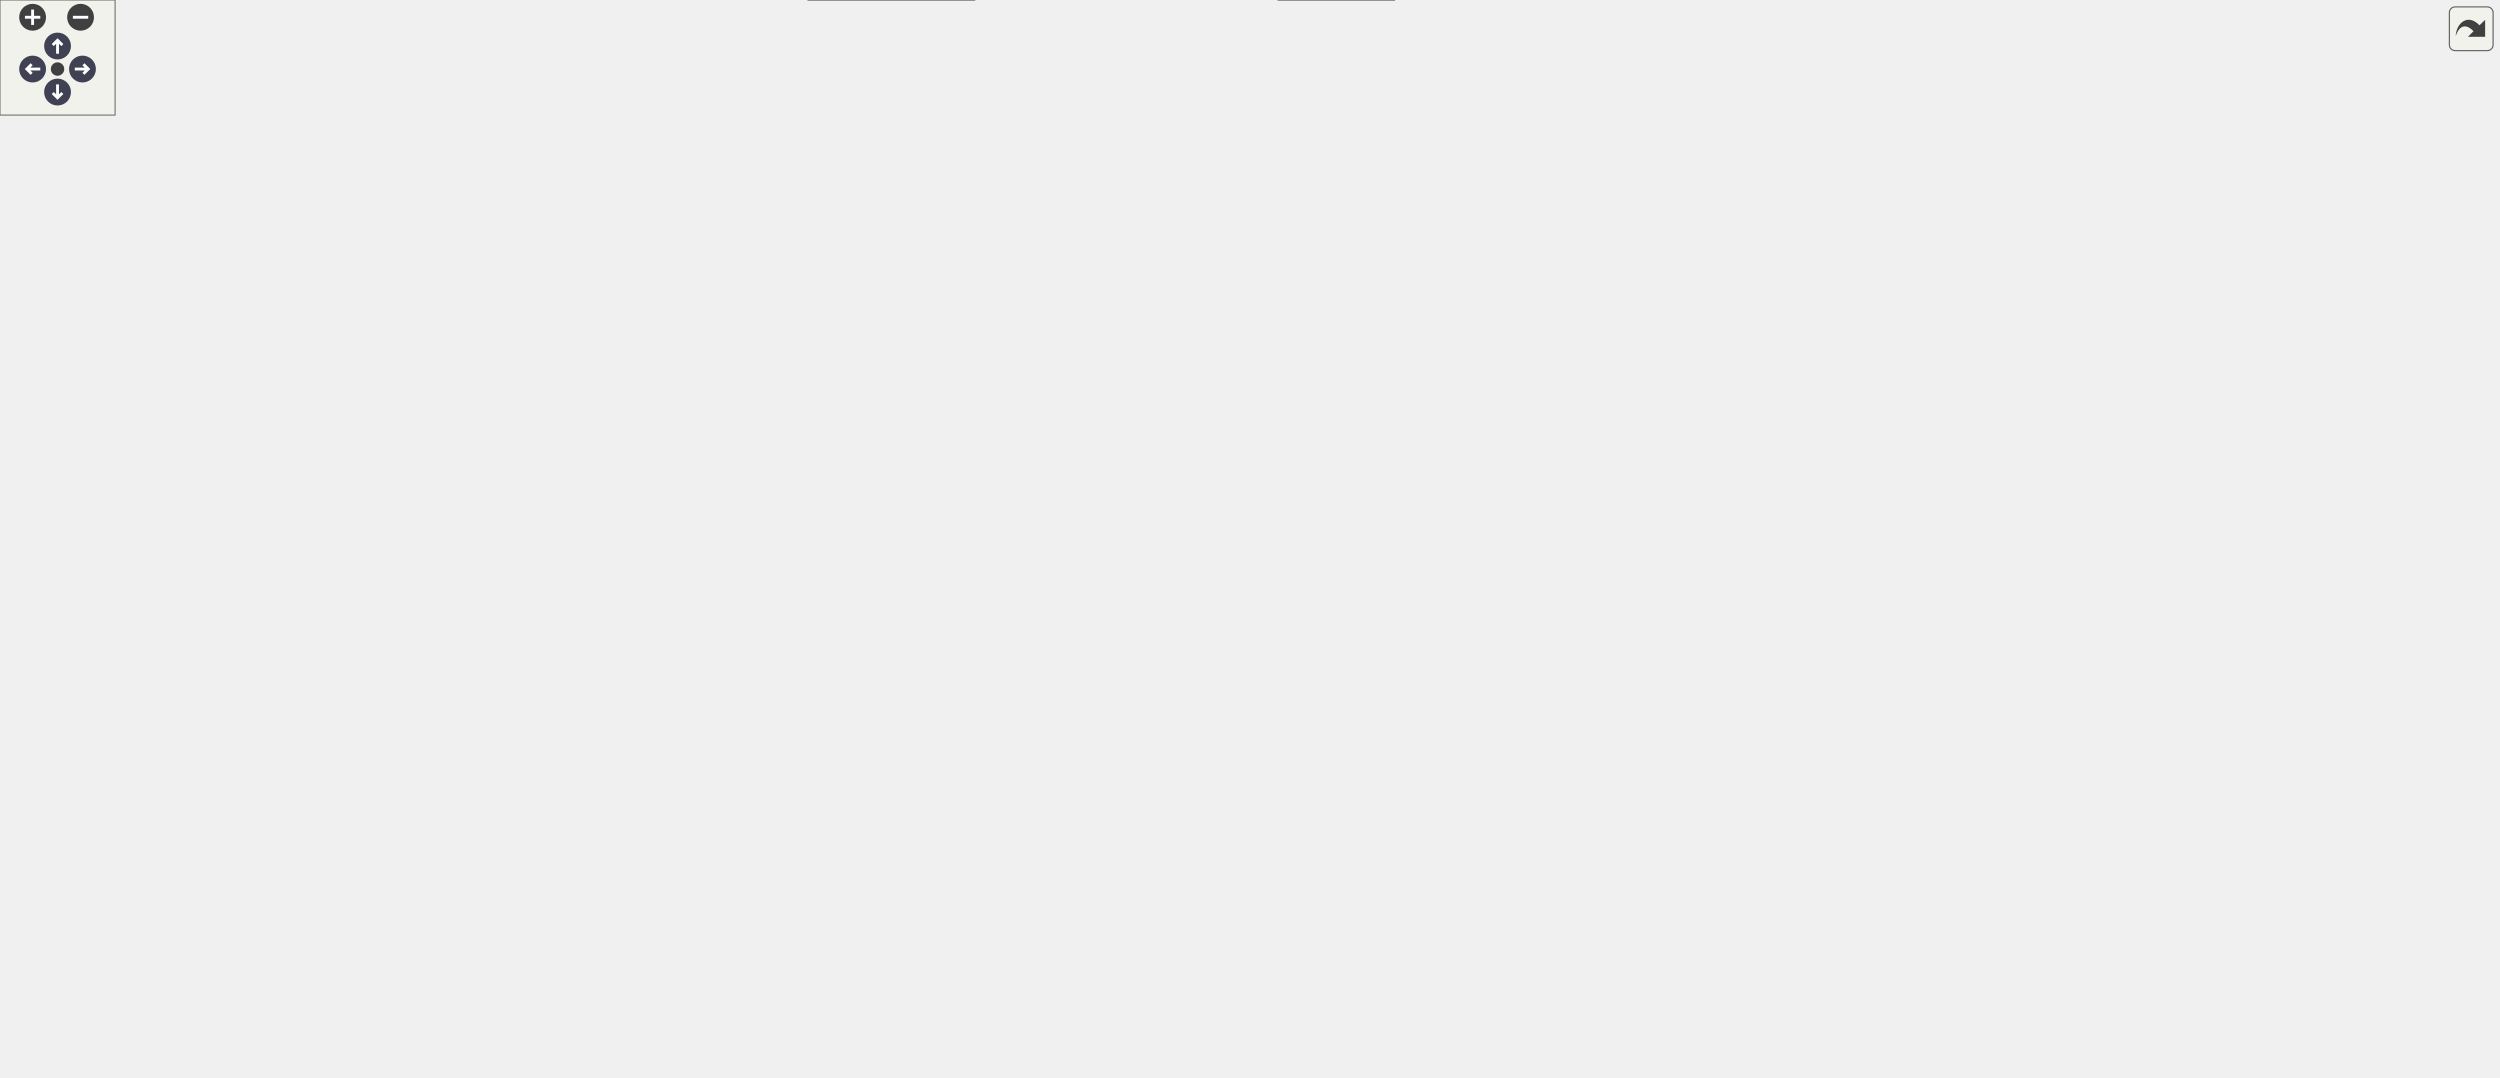
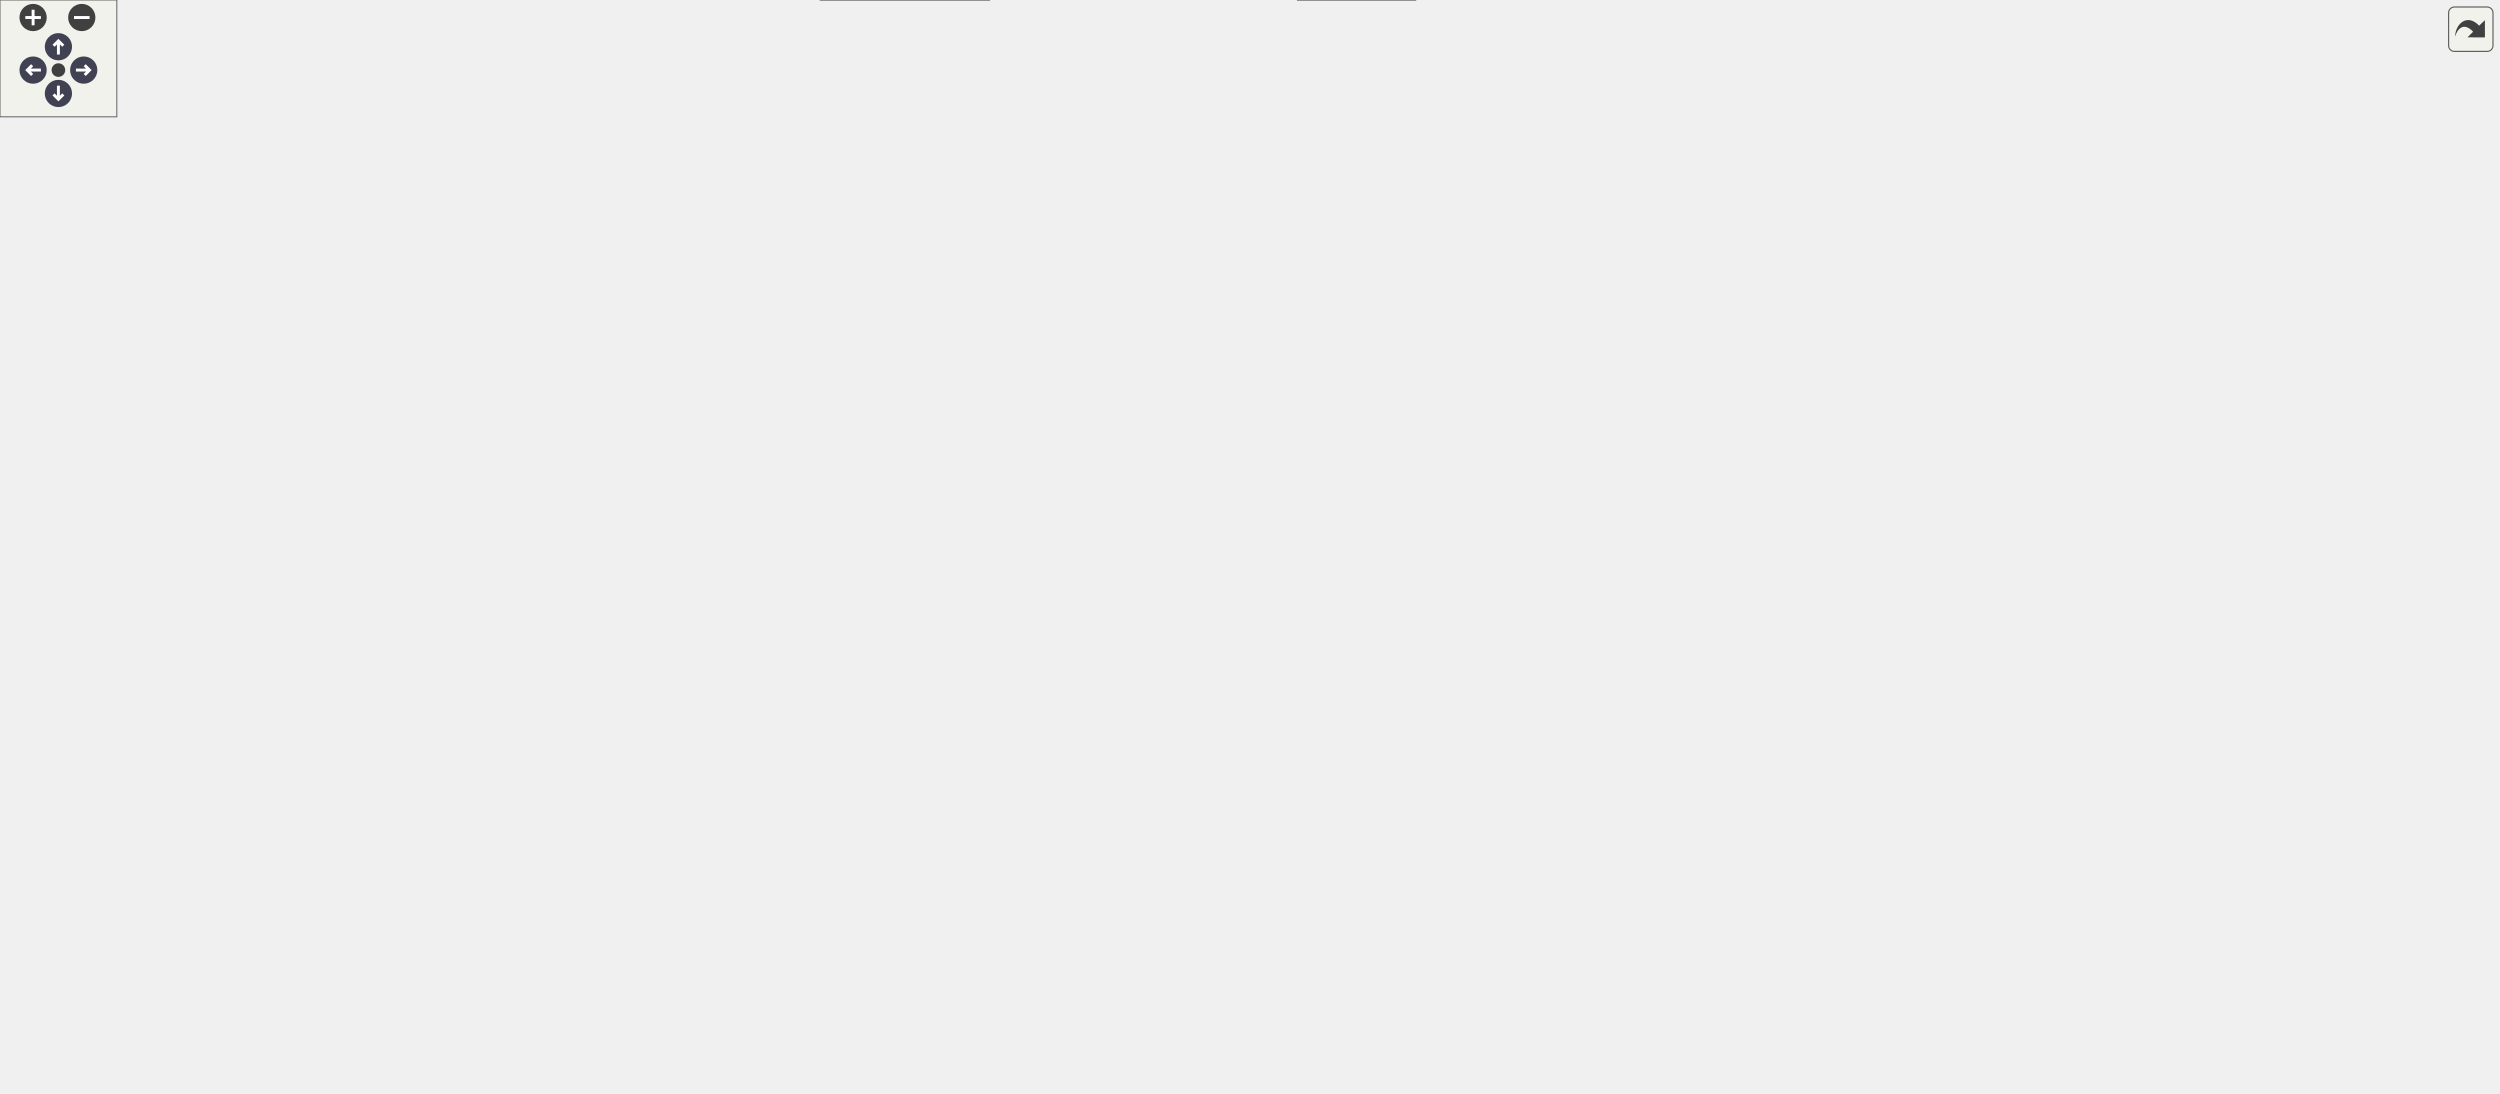
<svg xmlns="http://www.w3.org/2000/svg" xmlns:xlink="http://www.w3.org/1999/xlink" id="main" version="1.1" xml:space="preserve">
  <style type="text/css">
.node, .edge {opacity: 0.7;}
.node.selected, .edge.selected {opacity: 1;}
.edge:hover path { stroke: red; }
.edge:hover polygon { stroke: red; fill: red; }
</style>
  <defs>
    <circle id="rim" cx="0" cy="0" r="7" />
    <circle id="rim2" cx="0" cy="0" r="3.5" />
    <g id="zoomPlus">
      <use xlink:href="#rim" fill="#404040">
        <set attributeName="fill" to="#808080" begin="zoomplus.mouseover" end="zoomplus.mouseout" />
      </use>
      <path d="M-4,0h8M0,-4v8" fill="none" stroke="white" stroke-width="1.5" pointer-events="none" />
    </g>
    <g id="zoomMin">
      <use xlink:href="#rim" fill="#404040">
        <set attributeName="fill" to="#808080" begin="zoomminus.mouseover" end="zoomminus.mouseout" />
      </use>
      <path d="M-4,0h8" fill="none" stroke="white" stroke-width="1.5" pointer-events="none" />
    </g>
    <g id="arrowUp" transform="translate(30 24)">
      <use xlink:href="#rim" />
      <path pointer-events="none" fill="none" stroke="white" stroke-width="1.5" d="M0,-3.0v7 M-2.5,-0.5L0,-3.0L2.5,-0.5" />
    </g>
    <g id="arrowRight" transform="rotate(90) translate(36 -43)">
      <use xlink:href="#rim" />
      <path pointer-events="none" fill="none" stroke="white" stroke-width="1.5" d="M0,-3.0v7 M-2.5,-0.5L0,-3.0L2.5,-0.5" />
    </g>
    <g id="arrowDown" transform="rotate(180) translate(-30 -48)">
      <use xlink:href="#rim" />
      <path pointer-events="none" fill="none" stroke="white" stroke-width="1.5" d="M0,-3.0v7 M-2.5,-0.5L0,-3.0L2.5,-0.5" />
    </g>
    <g id="arrowLeft" transform="rotate(270) translate(-36 17)">
      <use xlink:href="#rim" />
      <path pointer-events="none" fill="none" stroke="white" stroke-width="1.5" d="M0,-3.0v7 M-2.5,-0.5L0,-3.0L2.5,-0.5" />
    </g>
    <g id="resetDef">
      <use xlink:href="#rim2" fill="#404040">
        <set attributeName="fill" to="#808080" begin="reset.mouseover" end="reset.mouseout" />
      </use>
    </g>
  </defs>
  <svg id="graph" class="graph">
    <g id="viewport">
      <g id="Node000001" class="node">
        <g id="a_Node000001">
          <a xlink:title=" ">
-             <polygon fill="#999999" stroke="#666666" points="1302.5,-311.25 1208.5,-311.25 1208.5,-292 1302.5,-292 1302.5,-311.25" />
-             <text text-anchor="middle" x="1255.5" y="-297.75" font-family="Helvetica,sans-Serif" font-size="10.00">dDlst_FileSelDt_c</text>
+             <polygon fill="#999999" stroke="#666666" points="1283,-311.25 1189,-311.25 1189,-292 1283,-292 1283,-311.25" />
+             <text text-anchor="middle" x="1236" y="-297.75" font-family="Helvetica,sans-Serif" font-size="10.00">dDlst_FileSelDt_c</text>
          </a>
        </g>
      </g>
      <g id="Node000002" class="node">
        <g id="a_Node000002">
          <a xlink:href="structJ2DScreen.html" target="_top" xlink:title=" ">
            <polygon fill="white" stroke="#666666" points="1126,-236.25 1062,-236.25 1062,-217 1126,-217 1126,-236.25" />
            <text text-anchor="middle" x="1094" y="-222.75" font-family="Helvetica,sans-Serif" font-size="10.00">J2DScreen</text>
          </a>
        </g>
      </g>
      <g id="edge1_Node000001_Node000002" class="edge">
        <g id="a_edge1_Node000001_Node000002">
          <a xlink:title=" ">
-             <path fill="none" stroke="#9a32cd" stroke-dasharray="5,2" d="M1126.53,-241.45C1158.06,-256.28 1205.69,-278.67 1233.08,-291.55" />
-             <polygon fill="#9a32cd" stroke="#9a32cd" points="1128.42,-238.47 1117.88,-237.38 1125.44,-244.81 1128.42,-238.47" />
-           </a>
-         </g>
-         <text text-anchor="middle" x="1167.25" y="-272.38" font-family="Helvetica,sans-Serif" font-size="10.00" fill="grey"> mpScreen</text>
+             <path fill="none" stroke="#9a32cd" stroke-dasharray="5,2" d="M1123.8,-242.05C1151.56,-256.92 1192.74,-278.99 1216.42,-291.67" />
+             <polygon fill="#9a32cd" stroke="#9a32cd" points="1125.68,-239.09 1115.22,-237.45 1122.38,-245.26 1125.68,-239.09" />
+           </a>
+         </g>
+         <text text-anchor="middle" x="1157.5" y="-267.38" font-family="Helvetica,sans-Serif" font-size="10.00" fill="grey"> ScrDt</text>
      </g>
      <g id="Node000003" class="node">
        <g id="a_Node000003">
          <a xlink:href="structJ2DPane.html" target="_top" xlink:title=" ">
            <polygon fill="white" stroke="#666666" points="941.25,-398.25 885.5,-398.25 885.5,-379 941.25,-379 941.25,-398.25" />
            <text text-anchor="middle" x="913.38" y="-384.75" font-family="Helvetica,sans-Serif" font-size="10.00">J2DPane</text>
          </a>
        </g>
      </g>
      <g id="edge43_Node000001_Node000003" class="edge">
        <g id="a_edge43_Node000001_Node000003">
          <a xlink:title=" ">
-             <path fill="none" stroke="#9a32cd" stroke-dasharray="5,2" d="M952.6,-378.85C1017.65,-362.21 1149.19,-328.56 1215.06,-311.71" />
-             <polygon fill="#9a32cd" stroke="#9a32cd" points="951.92,-375.41 943.1,-381.28 953.66,-382.19 951.92,-375.41" />
-           </a>
-         </g>
-         <text text-anchor="middle" x="1094" y="-350.38" font-family="Helvetica,sans-Serif" font-size="10.00" fill="grey"> mpPane</text>
+             <path fill="none" stroke="#9a32cd" stroke-dasharray="5,2" d="M952.57,-378.26C1014.58,-361.43 1136.41,-328.38 1197.79,-311.72" />
+             <polygon fill="#9a32cd" stroke="#9a32cd" points="951.91,-374.81 943.17,-380.81 953.74,-381.57 951.91,-374.81" />
+           </a>
+         </g>
+         <text text-anchor="middle" x="1094" y="-360.62" font-family="Helvetica,sans-Serif" font-size="10.00" fill="grey"> mpPane</text>
+         <text text-anchor="middle" x="1094" y="-349.38" font-family="Helvetica,sans-Serif" font-size="10.00" fill="grey">mpPane2</text>
      </g>
      <g id="edge2_Node000002_Node000003" class="edge">
        <g id="a_edge2_Node000002_Node000003">
          <a xlink:title=" ">
            <path fill="none" stroke="#63b8ff" d="M950.39,-374.13C978.51,-361.43 1017.18,-340.76 1044,-313.62 1067.03,-290.32 1082.76,-254.01 1089.42,-236.6" />
            <polygon fill="#63b8ff" stroke="#63b8ff" points="949.32,-370.78 941.57,-378 952.13,-377.19 949.32,-370.78" />
          </a>
        </g>
      </g>
      <g id="Node000004" class="node">
        <g id="a_Node000004">
          <a xlink:href="structJGeometry_1_1TBox2.html" target="_top" xlink:title=" ">
            <polygon fill="white" stroke="#666666" points="759.5,-483.25 634,-483.25 634,-464 759.5,-464 759.5,-483.25" />
            <text text-anchor="middle" x="696.75" y="-469.75" font-family="Helvetica,sans-Serif" font-size="10.00">JGeometry::TBox2&lt; f32 &gt;</text>
          </a>
        </g>
      </g>
      <g id="edge3_Node000003_Node000004" class="edge">
        <g id="a_edge3_Node000003_Node000004">
          <a xlink:title=" ">
            <path fill="none" stroke="#9a32cd" stroke-dasharray="5,2" d="M751.36,-460.68C780.57,-452.78 816.98,-441.51 848,-427.62 866.13,-419.51 885.42,-407.28 898.11,-398.69" />
            <polygon fill="#9a32cd" stroke="#9a32cd" points="750.78,-457.22 742.01,-463.16 752.57,-463.98 750.78,-457.22" />
          </a>
        </g>
        <text text-anchor="middle" x="812.75" y="-488.12" font-family="Helvetica,sans-Serif" font-size="10.00" fill="grey"> mBounds</text>
        <text text-anchor="middle" x="812.75" y="-476.88" font-family="Helvetica,sans-Serif" font-size="10.00" fill="grey">mClipRect</text>
        <text text-anchor="middle" x="812.75" y="-465.62" font-family="Helvetica,sans-Serif" font-size="10.00" fill="grey">mGlobalBounds</text>
        <text text-anchor="middle" x="812.75" y="-454.38" font-family="Helvetica,sans-Serif" font-size="10.00" fill="grey">static_mBounds</text>
      </g>
      <g id="Node000005" class="node">
        <g id="a_Node000005">
          <a xlink:href="structJGeometry_1_1TBox.html" target="_top" xlink:title=" ">
            <polygon fill="white" stroke="#666666" points="528.25,-500.88 401.25,-500.88 401.25,-470.38 528.25,-470.38 528.25,-500.88" />
            <text text-anchor="start" x="409.25" y="-487.38" font-family="Helvetica,sans-Serif" font-size="10.00">JGeometry::TBox&lt; TVec2</text>
            <text text-anchor="middle" x="464.75" y="-476.12" font-family="Helvetica,sans-Serif" font-size="10.00">&lt; T &gt; &gt;</text>
          </a>
        </g>
      </g>
      <g id="edge4_Node000004_Node000005" class="edge">
        <g id="a_edge4_Node000004_Node000005">
          <a xlink:title=" ">
            <path fill="none" stroke="#63b8ff" d="M539.97,-481.75C570.26,-480.17 604.87,-478.37 633.77,-476.86" />
            <polygon fill="#63b8ff" stroke="#63b8ff" points="539.91,-478.25 530.11,-482.27 540.28,-485.24 539.91,-478.25" />
          </a>
        </g>
      </g>
      <g id="Node000006" class="node">
        <g id="a_Node000006">
          <a xlink:href="classJSUTree.html" target="_top" xlink:title=" ">
            <polygon fill="white" stroke="#666666" points="752.38,-435.25 641.12,-435.25 641.12,-416 752.38,-416 752.38,-435.25" />
            <text text-anchor="middle" x="696.75" y="-421.75" font-family="Helvetica,sans-Serif" font-size="10.00">JSUTree&lt; J2DPane &gt;</text>
          </a>
        </g>
      </g>
      <g id="edge5_Node000003_Node000006" class="edge">
        <g id="a_edge5_Node000003_Node000006">
          <a xlink:title=" ">
            <path fill="none" stroke="#9a32cd" stroke-dasharray="5,2" d="M764.12,-415.62C790.29,-411.52 820.6,-406.58 848,-401.62 860.23,-399.41 873.72,-396.73 885.17,-394.37" />
            <polygon fill="#9a32cd" stroke="#9a32cd" points="763.63,-412.16 754.29,-417.15 764.71,-419.07 763.63,-412.16" />
          </a>
        </g>
        <text text-anchor="middle" x="812.75" y="-414.38" font-family="Helvetica,sans-Serif" font-size="10.00" fill="grey"> mPaneTree</text>
      </g>
      <g id="Node000007" class="node">
        <g id="a_Node000007">
          <a xlink:href="classJSUList.html" target="_top" xlink:title=" ">
            <polygon fill="white" stroke="#666666" points="383.25,-460.25 308.75,-460.25 308.75,-441 383.25,-441 383.25,-460.25" />
            <text text-anchor="middle" x="346" y="-446.75" font-family="Helvetica,sans-Serif" font-size="10.00">JSUList&lt; T &gt;</text>
          </a>
        </g>
      </g>
      <g id="edge6_Node000006_Node000007" class="edge">
        <g id="a_edge6_Node000006_Node000007">
          <a xlink:title=" ">
            <path fill="none" stroke="#63b8ff" d="M395.07,-447.18C459.39,-442.57 573.15,-434.41 640.79,-429.56" />
            <polygon fill="#63b8ff" stroke="#63b8ff" points="394.9,-443.68 385.17,-447.89 395.4,-450.66 394.9,-443.68" />
          </a>
        </g>
      </g>
      <g id="Node000008" class="node">
        <g id="a_Node000008">
          <a xlink:href="classJSUPtrList.html" target="_top" xlink:title=" ">
            <polygon fill="white" stroke="#666666" points="83.12,-443.25 18.38,-443.25 18.38,-424 83.12,-424 83.12,-443.25" />
            <text text-anchor="middle" x="50.75" y="-429.75" font-family="Helvetica,sans-Serif" font-size="10.00">JSUPtrList</text>
          </a>
        </g>
      </g>
      <g id="edge7_Node000007_Node000008" class="edge">
        <g id="a_edge7_Node000007_Node000008">
          <a xlink:title=" ">
            <path fill="none" stroke="#63b8ff" d="M94.63,-438.08C124.15,-440.97 164.29,-444.58 199.75,-446.62 236.65,-448.75 278.88,-449.75 308.26,-450.22" />
            <polygon fill="#63b8ff" stroke="#63b8ff" points="95.27,-434.62 84.97,-437.12 94.58,-441.59 95.27,-434.62" />
          </a>
        </g>
      </g>
      <g id="Node000009" class="node">
        <g id="a_Node000009">
          <a xlink:href="classJSUPtrLink.html" target="_top" xlink:title=" ">
            <polygon fill="white" stroke="#666666" points="278.75,-397.25 211.75,-397.25 211.75,-378 278.75,-378 278.75,-397.25" />
            <text text-anchor="middle" x="245.25" y="-383.75" font-family="Helvetica,sans-Serif" font-size="10.00">JSUPtrLink</text>
          </a>
        </g>
      </g>
      <g id="edge9_Node000009_Node000008" class="edge">
        <g id="a_edge9_Node000009_Node000008">
          <a xlink:title=" ">
            <path fill="none" stroke="#9a32cd" stroke-dasharray="5,2" d="M94.58,-428.56C120.15,-425 153.13,-419.46 181.75,-411.62 195.2,-407.94 209.78,-402.44 221.46,-397.63" />
            <polygon fill="#9a32cd" stroke="#9a32cd" points="94.34,-425.06 84.89,-429.86 95.27,-432 94.34,-425.06" />
          </a>
        </g>
        <text text-anchor="middle" x="150.62" y="-425.38" font-family="Helvetica,sans-Serif" font-size="10.00" fill="grey"> mList</text>
      </g>
      <g id="edge8_Node000008_Node000009" class="edge">
        <g id="a_edge8_Node000008_Node000009">
          <a xlink:title=" ">
            <path fill="none" stroke="#9a32cd" stroke-dasharray="5,2" d="M200.05,-382.19C175.76,-380.67 145.4,-381.21 119.5,-389.12 97.16,-395.95 75.31,-412.64 62.7,-423.52" />
            <polygon fill="#9a32cd" stroke="#9a32cd" points="199.68,-385.67 209.92,-382.96 200.23,-378.69 199.68,-385.67" />
          </a>
        </g>
        <text text-anchor="middle" x="150.62" y="-401.62" font-family="Helvetica,sans-Serif" font-size="10.00" fill="grey"> mHead</text>
        <text text-anchor="middle" x="150.62" y="-390.38" font-family="Helvetica,sans-Serif" font-size="10.00" fill="grey">mTail</text>
      </g>
      <g id="edge10_Node000009_Node000009" class="edge">
        <g id="a_edge10_Node000009_Node000009">
          <a xlink:title=" ">
            <path fill="none" stroke="#9a32cd" stroke-dasharray="5,2" d="M228.45,-408.65C230.56,-412.53 236.15,-415.25 245.25,-415.25 261.88,-415.25 266.82,-406.15 260.06,-397.54" />
            <polygon fill="#9a32cd" stroke="#9a32cd" points="231.86,-409.49 230.17,-399.03 224.97,-408.26 231.86,-409.49" />
          </a>
        </g>
        <text text-anchor="middle" x="245.25" y="-428.25" font-family="Helvetica,sans-Serif" font-size="10.00" fill="grey"> mNext</text>
        <text text-anchor="middle" x="245.25" y="-417" font-family="Helvetica,sans-Serif" font-size="10.00" fill="grey">mPrev</text>
      </g>
      <g id="Node000010" class="node">
        <g id="a_Node000010">
          <a xlink:href="classJSULink.html" target="_top" xlink:title=" ">
            <polygon fill="white" stroke="#666666" points="503.12,-405.25 426.38,-405.25 426.38,-386 503.12,-386 503.12,-405.25" />
            <text text-anchor="middle" x="464.75" y="-391.75" font-family="Helvetica,sans-Serif" font-size="10.00">JSULink&lt; T &gt;</text>
          </a>
        </g>
      </g>
      <g id="edge12_Node000010_Node000009" class="edge">
        <g id="a_edge12_Node000010_Node000009">
          <a xlink:title=" ">
            <path fill="none" stroke="#63b8ff" d="M290.06,-389.24C330,-390.71 388.37,-392.85 426.21,-394.24" />
            <polygon fill="#63b8ff" stroke="#63b8ff" points="290.45,-385.75 280.32,-388.88 290.19,-392.74 290.45,-385.75" />
          </a>
        </g>
      </g>
      <g id="edge11_Node000006_Node000010" class="edge">
        <g id="a_edge11_Node000006_Node000010">
          <a xlink:title=" ">
            <path fill="none" stroke="#63b8ff" d="M514.48,-401.98C551.47,-406.81 602.36,-413.44 640.8,-418.46" />
            <polygon fill="#63b8ff" stroke="#63b8ff" points="515.34,-398.56 504.97,-400.74 514.44,-405.51 515.34,-398.56" />
          </a>
        </g>
      </g>
      <g id="Node000011" class="node">
        <g id="a_Node000011">
          <a xlink:href="structJ2DAnmTransform.html" target="_top" xlink:title=" ">
            <polygon fill="white" stroke="#666666" points="745.62,-398.25 647.88,-398.25 647.88,-379 745.62,-379 745.62,-398.25" />
            <text text-anchor="middle" x="696.75" y="-384.75" font-family="Helvetica,sans-Serif" font-size="10.00">J2DAnmTransform</text>
          </a>
        </g>
      </g>
      <g id="edge13_Node000003_Node000011" class="edge">
        <g id="a_edge13_Node000003_Node000011">
          <a xlink:title=" ">
            <path fill="none" stroke="#9a32cd" stroke-dasharray="5,2" d="M757.35,-388.62C799.13,-388.62 853.02,-388.62 885.02,-388.62" />
            <polygon fill="#9a32cd" stroke="#9a32cd" points="757.43,-385.13 747.43,-388.63 757.43,-392.13 757.43,-385.13" />
          </a>
        </g>
        <text text-anchor="middle" x="812.75" y="-390.38" font-family="Helvetica,sans-Serif" font-size="10.00" fill="grey"> mTransform</text>
      </g>
      <g id="Node000012" class="node">
        <g id="a_Node000012">
          <a xlink:href="structJ2DAnmBase.html" target="_top" xlink:title=" ">
            <polygon fill="white" stroke="#666666" points="502.75,-351.25 426.75,-351.25 426.75,-332 502.75,-332 502.75,-351.25" />
            <text text-anchor="middle" x="464.75" y="-337.75" font-family="Helvetica,sans-Serif" font-size="10.00">J2DAnmBase</text>
          </a>
        </g>
      </g>
      <g id="edge14_Node000011_Node000012" class="edge">
        <g id="a_edge14_Node000011_Node000012">
          <a xlink:title=" ">
            <path fill="none" stroke="#63b8ff" d="M492.43,-356.88C507.69,-364.82 527.48,-373.85 546.25,-378.62 579.4,-387.05 617.94,-389.46 647.59,-389.81" />
            <polygon fill="#63b8ff" stroke="#63b8ff" points="494.46,-353.99 484,-352.33 491.14,-360.16 494.46,-353.99" />
          </a>
        </g>
      </g>
      <g id="Node000033" class="node">
        <g id="a_Node000033">
          <a xlink:href="structJ2DMaterial_1_1J2DMaterialAnmPointer.html" target="_top" xlink:title=" ">
            <polygon fill="white" stroke="#666666" points="758.75,-357.88 634.75,-357.88 634.75,-327.38 758.75,-327.38 758.75,-357.88" />
            <text text-anchor="start" x="642.75" y="-344.38" font-family="Helvetica,sans-Serif" font-size="10.00">J2DMaterial::J2DMaterial</text>
            <text text-anchor="middle" x="696.75" y="-333.12" font-family="Helvetica,sans-Serif" font-size="10.00">AnmPointer</text>
          </a>
        </g>
      </g>
      <g id="edge37_Node000033_Node000012" class="edge">
        <g id="a_edge37_Node000033_Node000012">
          <a xlink:title=" ">
            <path fill="none" stroke="#9a32cd" stroke-dasharray="5,2" d="M514.15,-336.03C524.71,-335.03 535.85,-334.14 546.25,-333.62 577.21,-332.09 585.05,-331.88 616,-333.62 621.98,-333.96 628.2,-334.44 634.42,-335" />
            <polygon fill="#9a32cd" stroke="#9a32cd" points="514.07,-332.52 504.47,-337 514.77,-339.49 514.07,-332.52" />
          </a>
        </g>
        <text text-anchor="middle" x="581.12" y="-369.12" font-family="Helvetica,sans-Serif" font-size="10.00" fill="grey"> field_0x0</text>
        <text text-anchor="middle" x="581.12" y="-357.88" font-family="Helvetica,sans-Serif" font-size="10.00" fill="grey">field_0x4</text>
        <text text-anchor="middle" x="581.12" y="-346.62" font-family="Helvetica,sans-Serif" font-size="10.00" fill="grey">field_0x8</text>
        <text text-anchor="middle" x="581.12" y="-335.38" font-family="Helvetica,sans-Serif" font-size="10.00" fill="grey">field_0xc</text>
      </g>
      <g id="Node000013" class="node">
        <g id="a_Node000013">
          <a xlink:href="classJ2DDataManage.html" target="_top" xlink:title=" ">
            <polygon fill="white" stroke="#666666" points="957.38,-196.25 869.38,-196.25 869.38,-177 957.38,-177 957.38,-196.25" />
            <text text-anchor="middle" x="913.38" y="-182.75" font-family="Helvetica,sans-Serif" font-size="10.00">J2DDataManage</text>
          </a>
        </g>
      </g>
      <g id="edge15_Node000002_Node000013" class="edge">
        <g id="a_edge15_Node000002_Node000013">
          <a xlink:title=" ">
            <path fill="none" stroke="#9a32cd" stroke-dasharray="5,2" d="M968.77,-194.13C992.12,-197.87 1019.59,-202.98 1044,-209.38 1051.5,-211.34 1059.49,-213.93 1066.8,-216.51" />
            <polygon fill="#9a32cd" stroke="#9a32cd" points="969.59,-190.71 959.17,-192.63 968.51,-197.63 969.59,-190.71" />
          </a>
        </g>
        <text text-anchor="middle" x="1011.38" y="-210.38" font-family="Helvetica,sans-Serif" font-size="10.00" fill="grey"> mDataManage</text>
      </g>
      <g id="Node000014" class="node">
        <g id="a_Node000014">
          <a xlink:href="structJ2DataManageLink.html" target="_top" xlink:title=" ">
            <polygon fill="white" stroke="#666666" points="746.75,-56.25 646.75,-56.25 646.75,-37 746.75,-37 746.75,-56.25" />
            <text text-anchor="middle" x="696.75" y="-42.75" font-family="Helvetica,sans-Serif" font-size="10.00">J2DataManageLink</text>
          </a>
        </g>
      </g>
      <g id="edge16_Node000013_Node000014" class="edge">
        <g id="a_edge16_Node000013_Node000014">
          <a xlink:title=" ">
            <path fill="none" stroke="#9a32cd" stroke-dasharray="5,2" d="M758.29,-53.39C789.09,-59.88 824.81,-72.56 848,-97.38 869.42,-120.3 845.75,-141.67 866,-165.62 869.88,-170.21 874.97,-173.85 880.35,-176.71" />
            <polygon fill="#9a32cd" stroke="#9a32cd" points="759.16,-50 748.69,-51.56 757.85,-56.87 759.16,-50" />
          </a>
        </g>
        <text text-anchor="middle" x="812.75" y="-98.38" font-family="Helvetica,sans-Serif" font-size="10.00" fill="grey"> mList</text>
      </g>
      <g id="edge17_Node000014_Node000014" class="edge">
        <g id="a_edge17_Node000014_Node000014">
          <a xlink:title=" ">
            <path fill="none" stroke="#9a32cd" stroke-dasharray="5,2" d="M676.23,-67.65C678.79,-71.53 685.63,-74.25 696.75,-74.25 717.07,-74.25 723.11,-65.15 714.85,-56.54" />
            <polygon fill="#9a32cd" stroke="#9a32cd" points="679.62,-68.53 678.33,-58.02 672.78,-67.04 679.62,-68.53" />
          </a>
        </g>
        <text text-anchor="middle" x="696.75" y="-76" font-family="Helvetica,sans-Serif" font-size="10.00" fill="grey"> mNext</text>
      </g>
      <g id="Node000015" class="node">
        <g id="a_Node000015">
          <a xlink:href="classJ2DMaterial.html" target="_top" xlink:title=" ">
            <polygon fill="white" stroke="#666666" points="947.25,-234.25 879.5,-234.25 879.5,-215 947.25,-215 947.25,-234.25" />
            <text text-anchor="middle" x="913.38" y="-220.75" font-family="Helvetica,sans-Serif" font-size="10.00">J2DMaterial</text>
          </a>
        </g>
      </g>
      <g id="edge18_Node000002_Node000015" class="edge">
        <g id="a_edge18_Node000002_Node000015">
          <a xlink:title=" ">
            <path fill="none" stroke="#9a32cd" stroke-dasharray="5,2" d="M958.84,-225.12C990.87,-225.48 1033.3,-225.96 1061.79,-226.28" />
            <polygon fill="#9a32cd" stroke="#9a32cd" points="959.11,-221.63 949.07,-225.01 959.03,-228.63 959.11,-221.63" />
          </a>
        </g>
        <text text-anchor="middle" x="1011.38" y="-227.38" font-family="Helvetica,sans-Serif" font-size="10.00" fill="grey"> mMaterials</text>
      </g>
      <g id="Node000016" class="node">
        <g id="a_Node000016">
          <a xlink:href="classJ2DColorBlock.html" target="_top" xlink:title=" ">
            <polygon fill="white" stroke="#666666" points="737,-271.25 656.5,-271.25 656.5,-252 737,-252 737,-271.25" />
            <text text-anchor="middle" x="696.75" y="-257.75" font-family="Helvetica,sans-Serif" font-size="10.00">J2DColorBlock</text>
          </a>
        </g>
      </g>
      <g id="edge19_Node000015_Node000016" class="edge">
        <g id="a_edge19_Node000015_Node000016">
          <a xlink:title=" ">
            <path fill="none" stroke="#9a32cd" stroke-dasharray="5,2" d="M748.57,-254.65C777.74,-250.44 815.01,-244.73 848,-238.62 858.12,-236.75 869.08,-234.47 879.04,-232.29" />
            <polygon fill="#9a32cd" stroke="#9a32cd" points="748.31,-251.15 738.9,-256.03 749.3,-258.08 748.31,-251.15" />
          </a>
        </g>
        <text text-anchor="middle" x="812.75" y="-251.38" font-family="Helvetica,sans-Serif" font-size="10.00" fill="grey"> mColorBlock</text>
      </g>
      <g id="Node000017" class="node">
        <g id="a_Node000017">
          <a xlink:href="structJUtility_1_1TColor.html" target="_top" xlink:title=" ">
            <polygon fill="white" stroke="#666666" points="504.25,-299.25 425.25,-299.25 425.25,-280 504.25,-280 504.25,-299.25" />
            <text text-anchor="middle" x="464.75" y="-285.75" font-family="Helvetica,sans-Serif" font-size="10.00">JUtility::TColor</text>
          </a>
        </g>
      </g>
      <g id="edge42_Node000002_Node000017" class="edge">
        <g id="a_edge42_Node000002_Node000017">
          <a xlink:title=" ">
            <path fill="none" stroke="#9a32cd" stroke-dasharray="5,2" d="M515.83,-288.39C545.05,-287.65 582.61,-286.65 616,-285.62 807.18,-279.75 856.89,-280.31 1044,-240.62 1049.71,-239.41 1055.74,-237.9 1061.53,-236.31" />
            <polygon fill="#9a32cd" stroke="#9a32cd" points="516.09,-284.89 506.18,-288.64 516.26,-291.88 516.09,-284.89" />
          </a>
        </g>
        <text text-anchor="middle" x="812.75" y="-281.38" font-family="Helvetica,sans-Serif" font-size="10.00" fill="grey"> mColor</text>
      </g>
      <g id="edge20_Node000016_Node000017" class="edge">
        <g id="a_edge20_Node000016_Node000017">
          <a xlink:title=" ">
            <path fill="none" stroke="#9a32cd" stroke-dasharray="5,2" d="M515.66,-279.35C525.75,-277.5 536.32,-275.74 546.25,-274.38 583.41,-269.28 626.07,-265.89 656.28,-263.89" />
            <polygon fill="#9a32cd" stroke="#9a32cd" points="515.18,-275.88 506,-281.17 516.48,-282.76 515.18,-275.88" />
          </a>
        </g>
        <text text-anchor="middle" x="581.12" y="-275.38" font-family="Helvetica,sans-Serif" font-size="10.00" fill="grey"> mMatColor</text>
      </g>
      <g id="Node000018" class="node">
        <g id="a_Node000018">
          <a xlink:href="struct__GXColor.html" target="_top" xlink:title=" ">
            <polygon fill="white" stroke="#666666" points="271.62,-299.25 218.88,-299.25 218.88,-280 271.62,-280 271.62,-299.25" />
            <text text-anchor="middle" x="245.25" y="-285.75" font-family="Helvetica,sans-Serif" font-size="10.00">GXColor</text>
          </a>
        </g>
      </g>
      <g id="edge21_Node000017_Node000018" class="edge">
        <g id="a_edge21_Node000017_Node000018">
          <a xlink:title=" ">
            <path fill="none" stroke="#63b8ff" d="M283.51,-289.62C322.89,-289.62 384.74,-289.62 424.77,-289.62" />
            <polygon fill="#63b8ff" stroke="#63b8ff" points="283.57,-286.13 273.57,-289.63 283.57,-293.13 283.57,-286.13" />
          </a>
        </g>
      </g>
      <g id="Node000019" class="node">
        <g id="a_Node000019">
          <a xlink:href="classJ2DColorChan.html" target="_top" xlink:title=" ">
            <polygon fill="white" stroke="#666666" points="503.88,-250.25 425.62,-250.25 425.62,-231 503.88,-231 503.88,-250.25" />
            <text text-anchor="middle" x="464.75" y="-236.75" font-family="Helvetica,sans-Serif" font-size="10.00">J2DColorChan</text>
          </a>
        </g>
      </g>
      <g id="edge22_Node000016_Node000019" class="edge">
        <g id="a_edge22_Node000016_Node000019">
          <a xlink:title=" ">
            <path fill="none" stroke="#9a32cd" stroke-dasharray="5,2" d="M515.44,-237.27C544.81,-236.1 582.66,-236.01 616,-240.38 624.88,-241.54 644.1,-246.63 661.45,-251.54" />
            <polygon fill="#9a32cd" stroke="#9a32cd" points="515.56,-233.76 505.73,-237.72 515.88,-240.76 515.56,-233.76" />
          </a>
        </g>
        <text text-anchor="middle" x="581.12" y="-241.38" font-family="Helvetica,sans-Serif" font-size="10.00" fill="grey"> mColorChan</text>
      </g>
      <g id="Node000020" class="node">
        <g id="a_Node000020">
          <a xlink:href="classJ2DTexGenBlock.html" target="_top" xlink:title=" ">
            <polygon fill="white" stroke="#666666" points="742.62,-234.25 650.88,-234.25 650.88,-215 742.62,-215 742.62,-234.25" />
            <text text-anchor="middle" x="696.75" y="-220.75" font-family="Helvetica,sans-Serif" font-size="10.00">J2DTexGenBlock</text>
          </a>
        </g>
      </g>
      <g id="edge23_Node000015_Node000020" class="edge">
        <g id="a_edge23_Node000015_Node000020">
          <a xlink:title=" ">
            <path fill="none" stroke="#9a32cd" stroke-dasharray="5,2" d="M754.39,-224.62C794.11,-224.62 845.86,-224.62 879.1,-224.62" />
            <polygon fill="#9a32cd" stroke="#9a32cd" points="754.52,-221.13 744.52,-224.63 754.52,-228.13 754.52,-221.13" />
          </a>
        </g>
        <text text-anchor="middle" x="812.75" y="-226.38" font-family="Helvetica,sans-Serif" font-size="10.00" fill="grey"> mTexGenBlock</text>
      </g>
      <g id="Node000021" class="node">
        <g id="a_Node000021">
          <a xlink:href="classJ2DTexCoord.html" target="_top" xlink:title=" ">
            <polygon fill="white" stroke="#666666" points="502,-213.25 427.5,-213.25 427.5,-194 502,-194 502,-213.25" />
            <text text-anchor="middle" x="464.75" y="-199.75" font-family="Helvetica,sans-Serif" font-size="10.00">J2DTexCoord</text>
          </a>
        </g>
      </g>
      <g id="edge24_Node000020_Node000021" class="edge">
        <g id="a_edge24_Node000020_Node000021">
          <a xlink:title=" ">
            <path fill="none" stroke="#9a32cd" stroke-dasharray="5,2" d="M513.84,-208.02C554.07,-211.69 611.06,-216.89 650.49,-220.49" />
            <polygon fill="#9a32cd" stroke="#9a32cd" points="514.23,-204.54 503.96,-207.11 513.6,-211.51 514.23,-204.54" />
          </a>
        </g>
        <text text-anchor="middle" x="581.12" y="-218.38" font-family="Helvetica,sans-Serif" font-size="10.00" fill="grey"> mTexGenCoord</text>
      </g>
      <g id="Node000022" class="node">
        <g id="a_Node000022">
          <a xlink:href="structJ2DTexCoordInfo.html" target="_top" xlink:title=" ">
            <polygon fill="white" stroke="#666666" points="290.75,-213.25 199.75,-213.25 199.75,-194 290.75,-194 290.75,-213.25" />
            <text text-anchor="middle" x="245.25" y="-199.75" font-family="Helvetica,sans-Serif" font-size="10.00">J2DTexCoordInfo</text>
          </a>
        </g>
      </g>
      <g id="edge25_Node000021_Node000022" class="edge">
        <g id="a_edge25_Node000021_Node000022">
          <a xlink:title=" ">
            <path fill="none" stroke="#9a32cd" stroke-dasharray="5,2" d="M302.32,-203.62C341.68,-203.62 393.17,-203.62 427.29,-203.62" />
            <polygon fill="#9a32cd" stroke="#9a32cd" points="302.57,-200.13 292.57,-203.63 302.57,-207.13 302.57,-200.13" />
          </a>
        </g>
        <text text-anchor="middle" x="346" y="-205.38" font-family="Helvetica,sans-Serif" font-size="10.00" fill="grey"> mTexCoordInfo</text>
      </g>
      <g id="Node000023" class="node">
        <g id="a_Node000023">
          <a xlink:href="classJ2DTexMtx.html" target="_top" xlink:title=" ">
            <polygon fill="white" stroke="#666666" points="497.12,-176.25 432.38,-176.25 432.38,-157 497.12,-157 497.12,-176.25" />
            <text text-anchor="middle" x="464.75" y="-162.75" font-family="Helvetica,sans-Serif" font-size="10.00">J2DTexMtx</text>
          </a>
        </g>
      </g>
      <g id="edge26_Node000020_Node000023" class="edge">
        <g id="a_edge26_Node000020_Node000023">
          <a xlink:title=" ">
            <path fill="none" stroke="#9a32cd" stroke-dasharray="5,2" d="M508.66,-170.58C539.37,-174.41 581.25,-181.74 616,-195.38 624.78,-198.82 625.39,-202.77 634,-206.62 640.73,-209.64 648.09,-212.29 655.31,-214.58" />
            <polygon fill="#9a32cd" stroke="#9a32cd" points="509.32,-167.13 498.98,-169.45 508.51,-174.08 509.32,-167.13" />
          </a>
        </g>
        <text text-anchor="middle" x="581.12" y="-196.38" font-family="Helvetica,sans-Serif" font-size="10.00" fill="grey"> mTexMtx</text>
      </g>
      <g id="Node000024" class="node">
        <g id="a_Node000024">
          <a xlink:href="structJ2DTexMtxInfo.html" target="_top" xlink:title=" ">
            <polygon fill="white" stroke="#666666" points="285.88,-176.25 204.62,-176.25 204.62,-157 285.88,-157 285.88,-176.25" />
            <text text-anchor="middle" x="245.25" y="-162.75" font-family="Helvetica,sans-Serif" font-size="10.00">J2DTexMtxInfo</text>
          </a>
        </g>
      </g>
      <g id="edge27_Node000023_Node000024" class="edge">
        <g id="a_edge27_Node000023_Node000024">
          <a xlink:title=" ">
            <path fill="none" stroke="#9a32cd" stroke-dasharray="5,2" d="M297.44,-166.62C339.09,-166.62 396.56,-166.62 431.88,-166.62" />
            <polygon fill="#9a32cd" stroke="#9a32cd" points="297.66,-163.13 287.66,-166.63 297.66,-170.13 297.66,-163.13" />
          </a>
        </g>
        <text text-anchor="middle" x="346" y="-168.38" font-family="Helvetica,sans-Serif" font-size="10.00" fill="grey"> mInfo</text>
      </g>
      <g id="Node000025" class="node">
        <g id="a_Node000025">
          <a xlink:href="structVec.html" target="_top" xlink:title=" ">
            <polygon fill="white" stroke="#666666" points="67.38,-195.25 34.12,-195.25 34.12,-176 67.38,-176 67.38,-195.25" />
            <text text-anchor="middle" x="50.75" y="-181.75" font-family="Helvetica,sans-Serif" font-size="10.00">Vec</text>
          </a>
        </g>
      </g>
      <g id="edge28_Node000024_Node000025" class="edge">
        <g id="a_edge28_Node000024_Node000025">
          <a xlink:title=" ">
            <path fill="none" stroke="#9a32cd" stroke-dasharray="5,2" d="M79.19,-182.92C111.86,-179.69 166.71,-174.28 204.14,-170.58" />
            <polygon fill="#9a32cd" stroke="#9a32cd" points="78.95,-179.42 69.34,-183.89 79.63,-186.39 78.95,-179.42" />
          </a>
        </g>
        <text text-anchor="middle" x="150.62" y="-180.38" font-family="Helvetica,sans-Serif" font-size="10.00" fill="grey"> mCenter</text>
      </g>
      <g id="Node000026" class="node">
        <g id="a_Node000026">
          <a xlink:href="structJ2DTextureSRTInfo.html" target="_top" xlink:title=" ">
            <polygon fill="white" stroke="#666666" points="101.5,-158.25 0,-158.25 0,-139 101.5,-139 101.5,-158.25" />
            <text text-anchor="middle" x="50.75" y="-144.75" font-family="Helvetica,sans-Serif" font-size="10.00">J2DTextureSRTInfo</text>
          </a>
        </g>
      </g>
      <g id="edge29_Node000024_Node000026" class="edge">
        <g id="a_edge29_Node000024_Node000026">
          <a xlink:title=" ">
            <path fill="none" stroke="#9a32cd" stroke-dasharray="5,2" d="M113.33,-147.94C135.02,-148.35 159.54,-149.55 181.75,-152.38 189.48,-153.36 197.65,-154.87 205.45,-156.55" />
            <polygon fill="#9a32cd" stroke="#9a32cd" points="113.49,-144.44 103.44,-147.81 113.4,-151.44 113.49,-144.44" />
          </a>
        </g>
        <text text-anchor="middle" x="150.62" y="-153.38" font-family="Helvetica,sans-Serif" font-size="10.00" fill="grey"> mTexSRTInfo</text>
      </g>
      <g id="Node000027" class="node">
        <g id="a_Node000027">
          <a xlink:href="classJ2DTevBlock.html" target="_top" xlink:title=" ">
            <polygon fill="white" stroke="#666666" points="734,-197.25 659.5,-197.25 659.5,-178 734,-178 734,-197.25" />
            <text text-anchor="middle" x="696.75" y="-183.75" font-family="Helvetica,sans-Serif" font-size="10.00">J2DTevBlock</text>
          </a>
        </g>
      </g>
      <g id="edge30_Node000015_Node000027" class="edge">
        <g id="a_edge30_Node000015_Node000027">
          <a xlink:title=" ">
            <path fill="none" stroke="#9a32cd" stroke-dasharray="5,2" d="M745.61,-193.45C775.22,-197.33 813.94,-202.89 848,-209.38 858.15,-211.31 869.13,-213.77 879.08,-216.14" />
            <polygon fill="#9a32cd" stroke="#9a32cd" points="746.2,-190 735.84,-192.19 745.31,-196.94 746.2,-190" />
          </a>
        </g>
        <text text-anchor="middle" x="812.75" y="-210.38" font-family="Helvetica,sans-Serif" font-size="10.00" fill="grey"> mTevBlock</text>
      </g>
      <g id="Node000028" class="node">
        <g id="a_Node000028">
          <a xlink:href="classJ2DIndBlock.html" target="_top" xlink:title=" ">
            <polygon fill="white" stroke="#666666" points="732.5,-160.25 661,-160.25 661,-141 732.5,-141 732.5,-160.25" />
            <text text-anchor="middle" x="696.75" y="-146.75" font-family="Helvetica,sans-Serif" font-size="10.00">J2DIndBlock</text>
          </a>
        </g>
      </g>
      <g id="edge31_Node000015_Node000028" class="edge">
        <g id="a_edge31_Node000015_Node000028">
          <a xlink:title=" ">
            <path fill="none" stroke="#9a32cd" stroke-dasharray="5,2" d="M743.89,-152.15C775.31,-155.07 816.72,-162.76 848,-182.38 859.07,-189.32 855.6,-197.71 866,-205.62 870.57,-209.1 875.87,-212.05 881.21,-214.51" />
            <polygon fill="#9a32cd" stroke="#9a32cd" points="744.55,-148.69 734.31,-151.4 744,-155.67 744.55,-148.69" />
          </a>
        </g>
        <text text-anchor="middle" x="812.75" y="-183.38" font-family="Helvetica,sans-Serif" font-size="10.00" fill="grey"> mIndBlock</text>
      </g>
      <g id="Node000029" class="node">
        <g id="a_Node000029">
          <a xlink:href="classJ2DPEBlock.html" target="_top" xlink:title=" ">
            <polygon fill="white" stroke="#666666" points="732.12,-123.25 661.38,-123.25 661.38,-104 732.12,-104 732.12,-123.25" />
            <text text-anchor="middle" x="696.75" y="-109.75" font-family="Helvetica,sans-Serif" font-size="10.00">J2DPEBlock</text>
          </a>
        </g>
      </g>
      <g id="edge32_Node000015_Node000029" class="edge">
        <g id="a_edge32_Node000015_Node000029">
          <a xlink:title=" ">
            <path fill="none" stroke="#9a32cd" stroke-dasharray="5,2" d="M743.58,-110.12C776.59,-110.16 820.05,-115.85 848,-141.38 869.9,-161.37 846.28,-183.48 866,-205.62 869.59,-209.65 874.16,-212.85 879.02,-215.37" />
            <polygon fill="#9a32cd" stroke="#9a32cd" points="743.84,-106.61 733.9,-110.29 743.96,-113.61 743.84,-106.61" />
          </a>
        </g>
        <text text-anchor="middle" x="812.75" y="-142.38" font-family="Helvetica,sans-Serif" font-size="10.00" fill="grey"> mPEBlock</text>
      </g>
      <g id="Node000030" class="node">
        <g id="a_Node000030">
          <a xlink:href="structJ2DAlphaComp.html" target="_top" xlink:title=" ">
            <polygon fill="white" stroke="#666666" points="506.5,-130.25 423,-130.25 423,-111 506.5,-111 506.5,-130.25" />
            <text text-anchor="middle" x="464.75" y="-116.75" font-family="Helvetica,sans-Serif" font-size="10.00">J2DAlphaComp</text>
          </a>
        </g>
      </g>
      <g id="edge33_Node000029_Node000030" class="edge">
        <g id="a_edge33_Node000029_Node000030">
          <a xlink:title=" ">
            <path fill="none" stroke="#9a32cd" stroke-dasharray="5,2" d="M518.16,-119.03C561.92,-117.7 623.07,-115.84 661,-114.68" />
            <polygon fill="#9a32cd" stroke="#9a32cd" points="518.27,-115.52 508.38,-119.33 518.48,-122.52 518.27,-115.52" />
          </a>
        </g>
        <text text-anchor="middle" x="581.12" y="-119.38" font-family="Helvetica,sans-Serif" font-size="10.00" fill="grey"> mAlphaComp</text>
      </g>
      <g id="Node000031" class="node">
        <g id="a_Node000031">
          <a xlink:href="structJ2DBlend.html" target="_top" xlink:title=" ">
            <polygon fill="white" stroke="#666666" points="493.75,-93.25 435.75,-93.25 435.75,-74 493.75,-74 493.75,-93.25" />
            <text text-anchor="middle" x="464.75" y="-79.75" font-family="Helvetica,sans-Serif" font-size="10.00">J2DBlend</text>
          </a>
        </g>
      </g>
      <g id="edge34_Node000029_Node000031" class="edge">
        <g id="a_edge34_Node000029_Node000031">
          <a xlink:title=" ">
            <path fill="none" stroke="#9a32cd" stroke-dasharray="5,2" d="M505.43,-87.46C535.76,-90.54 578.59,-95.19 616,-100.38 630.88,-102.44 647.25,-105.09 661.27,-107.48" />
            <polygon fill="#9a32cd" stroke="#9a32cd" points="505.86,-83.99 495.56,-86.47 505.16,-90.95 505.86,-83.99" />
          </a>
        </g>
        <text text-anchor="middle" x="581.12" y="-101.38" font-family="Helvetica,sans-Serif" font-size="10.00" fill="grey"> mBlend</text>
      </g>
      <g id="Node000032" class="node">
        <g id="a_Node000032">
          <a xlink:href="structJ2DBlendInfo.html" target="_top" xlink:title=" ">
            <polygon fill="white" stroke="#666666" points="282.5,-93.25 208,-93.25 208,-74 282.5,-74 282.5,-93.25" />
            <text text-anchor="middle" x="245.25" y="-79.75" font-family="Helvetica,sans-Serif" font-size="10.00">J2DBlendInfo</text>
          </a>
        </g>
      </g>
      <g id="edge35_Node000031_Node000032" class="edge">
        <g id="a_edge35_Node000031_Node000032">
          <a xlink:title=" ">
            <path fill="none" stroke="#9a32cd" stroke-dasharray="5,2" d="M294.05,-83.62C337.36,-83.62 399.73,-83.62 435.55,-83.62" />
            <polygon fill="#9a32cd" stroke="#9a32cd" points="294.17,-80.13 284.17,-83.63 294.17,-87.13 294.17,-80.13" />
          </a>
        </g>
        <text text-anchor="middle" x="346" y="-85.38" font-family="Helvetica,sans-Serif" font-size="10.00" fill="grey"> mBlendInfo</text>
      </g>
      <g id="edge36_Node000015_Node000033" class="edge">
        <g id="a_edge36_Node000015_Node000033">
          <a xlink:title=" ">
            <path fill="none" stroke="#9a32cd" stroke-dasharray="5,2" d="M770.4,-340.24C796.48,-336.61 825.09,-329.21 848,-314.62 879.27,-294.71 899.98,-253.67 908.28,-234.68" />
            <polygon fill="#9a32cd" stroke="#9a32cd" points="770.02,-336.76 760.51,-341.43 770.86,-343.71 770.02,-336.76" />
          </a>
        </g>
        <text text-anchor="middle" x="812.75" y="-340.38" font-family="Helvetica,sans-Serif" font-size="10.00" fill="grey"> mAnmPointer</text>
      </g>
      <g id="Node000034" class="node">
        <g id="a_Node000034">
          <a xlink:href="structJ2DResReference.html" target="_top" xlink:title=" ">
            <polygon fill="white" stroke="#666666" points="960.75,-156.25 866,-156.25 866,-137 960.75,-137 960.75,-156.25" />
            <text text-anchor="middle" x="913.38" y="-142.75" font-family="Helvetica,sans-Serif" font-size="10.00">J2DResReference</text>
          </a>
        </g>
      </g>
      <g id="edge38_Node000002_Node000034" class="edge">
        <g id="a_edge38_Node000002_Node000034">
          <a xlink:title=" ">
            <path fill="none" stroke="#9a32cd" stroke-dasharray="5,2" d="M972.31,-148.18C995.81,-150.91 1022.43,-156.82 1044,-169.12 1064.05,-180.56 1079.69,-203.45 1087.51,-216.64" />
            <polygon fill="#9a32cd" stroke="#9a32cd" points="972.86,-144.72 962.57,-147.23 972.18,-151.68 972.86,-144.72" />
          </a>
        </g>
        <text text-anchor="middle" x="1011.38" y="-181.62" font-family="Helvetica,sans-Serif" font-size="10.00" fill="grey"> mFontRes</text>
        <text text-anchor="middle" x="1011.38" y="-170.38" font-family="Helvetica,sans-Serif" font-size="10.00" fill="grey">mTexRes</text>
      </g>
      <g id="Node000035" class="node">
        <g id="a_Node000035">
          <a xlink:href="structJUTNameTab.html" target="_top" xlink:title=" ">
            <polygon fill="white" stroke="#666666" points="952.12,-87.25 874.62,-87.25 874.62,-68 952.12,-68 952.12,-87.25" />
            <text text-anchor="middle" x="913.38" y="-73.75" font-family="Helvetica,sans-Serif" font-size="10.00">JUTNameTab</text>
          </a>
        </g>
      </g>
      <g id="edge39_Node000002_Node000035" class="edge">
        <g id="a_edge39_Node000002_Node000035">
          <a xlink:title=" ">
            <path fill="none" stroke="#9a32cd" stroke-dasharray="5,2" d="M963.45,-90.03C989.81,-98.68 1021.42,-112.49 1044,-133.38 1069.77,-157.22 1084.45,-197.75 1090.18,-216.53" />
            <polygon fill="#9a32cd" stroke="#9a32cd" points="964.56,-86.7 953.97,-87.08 962.48,-93.39 964.56,-86.7" />
          </a>
        </g>
        <text text-anchor="middle" x="1011.38" y="-134.38" font-family="Helvetica,sans-Serif" font-size="10.00" fill="grey"> mNameTable</text>
      </g>
      <g id="Node000036" class="node">
        <g id="a_Node000036">
          <a xlink:href="structResNTAB.html" target="_top" xlink:title=" ">
            <polygon fill="white" stroke="#666666" points="726.88,-19.25 666.62,-19.25 666.62,0 726.88,0 726.88,-19.25" />
            <text text-anchor="middle" x="696.75" y="-5.75" font-family="Helvetica,sans-Serif" font-size="10.00">ResNTAB</text>
          </a>
        </g>
      </g>
      <g id="edge40_Node000035_Node000036" class="edge">
        <g id="a_edge40_Node000035_Node000036">
          <a xlink:title=" ">
            <path fill="none" stroke="#9a32cd" stroke-dasharray="5,2" d="M738.32,-13.41C769.19,-17.22 812.3,-24.6 848,-38.38 867.05,-45.73 886.79,-58.69 899.3,-67.7" />
            <polygon fill="#9a32cd" stroke="#9a32cd" points="738.96,-9.96 728.63,-12.28 738.16,-16.91 738.96,-9.96" />
          </a>
        </g>
        <text text-anchor="middle" x="812.75" y="-40.38" font-family="Helvetica,sans-Serif" font-size="10.00" fill="grey"> mNameTable</text>
      </g>
      <g id="Node000037" class="node">
        <g id="a_Node000037">
          <a xlink:href="structResNTAB_1_1Entry.html" target="_top" xlink:title=" ">
            <polygon fill="white" stroke="#666666" points="508,-19.25 421.5,-19.25 421.5,0 508,0 508,-19.25" />
            <text text-anchor="middle" x="464.75" y="-5.75" font-family="Helvetica,sans-Serif" font-size="10.00">ResNTAB::Entry</text>
          </a>
        </g>
      </g>
      <g id="edge41_Node000036_Node000037" class="edge">
        <g id="a_edge41_Node000036_Node000037">
          <a xlink:title=" ">
            <path fill="none" stroke="#9a32cd" stroke-dasharray="5,2" d="M519.7,-9.62C565.5,-9.62 629.51,-9.62 666.39,-9.62" />
            <polygon fill="#9a32cd" stroke="#9a32cd" points="519.99,-6.13 509.99,-9.63 519.99,-13.13 519.99,-6.13" />
          </a>
        </g>
        <text text-anchor="middle" x="581.12" y="-11.38" font-family="Helvetica,sans-Serif" font-size="10.00" fill="grey"> mEntries</text>
      </g>
    </g>
  </svg>
  <g id="navigator" transform="translate(0 0)" fill="#404254">
    <rect fill="#f2f5e9" fill-opacity="0.5" stroke="#606060" stroke-width=".5" x="0" y="0" width="60" height="60" />
    <use id="zoomplus" xlink:href="#zoomPlus" x="17" y="9" />
    <use id="zoomminus" xlink:href="#zoomMin" x="42" y="9" />
    <use id="reset" xlink:href="#resetDef" x="30" y="36" />
    <use id="arrowup" xlink:href="#arrowUp" x="0" y="0" />
    <use id="arrowright" xlink:href="#arrowRight" x="0" y="0" />
    <use id="arrowdown" xlink:href="#arrowDown" x="0" y="0" />
    <use id="arrowleft" xlink:href="#arrowLeft" x="0" y="0" />
  </g>
  <svg viewBox="0 0 15 15" width="100%" height="30px" preserveAspectRatio="xMaxYMin meet">
    <g id="arrow_out" transform="scale(0.3 0.3)">
      <a xlink:href="classdDlst__FileSelDt__c__coll__graph_org.svg" target="_base">
        <rect id="button" ry="5" rx="5" y="6" x="6" height="38" width="38" fill="#f2f5e9" fill-opacity="0.5" stroke="#606060" stroke-width="1.0" />
        <path id="arrow" d="M 11.5,31.437 C 11.94,20.098 22.043,11.323 32.159,21.979 L 37.069,17.246 C 37.069,17.246 37.088,32 37.088,32 L 22.16,31.978 C 22.16,31.978 26.998,27.14 26.998,27.14 C 18.529,18.264 13.292,25.23 11.5,31.437 z" style="fill:#404040;" />
      </a>
    </g>
  </svg>
  <style type="text/css">

[data-mouse-over-selected='false'] { opacity: 0.7; }
[data-mouse-over-selected='true']  { opacity: 1.0; }

</style>
</svg>
